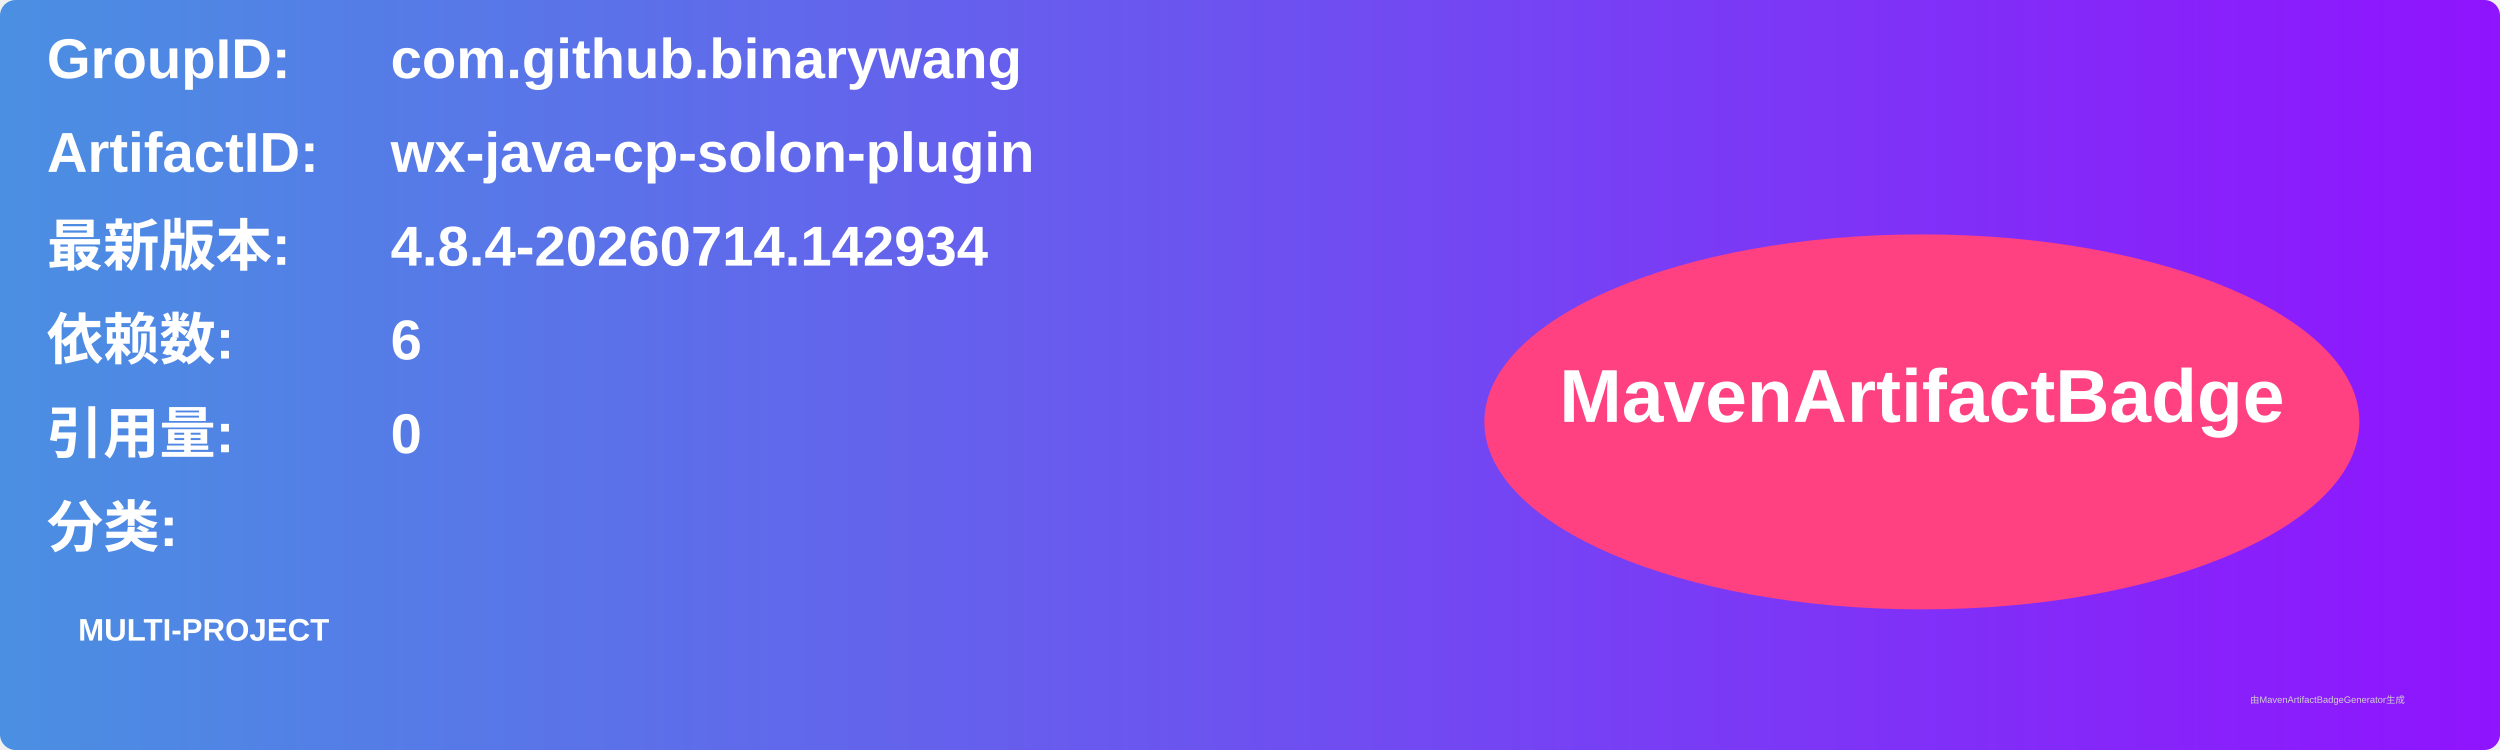
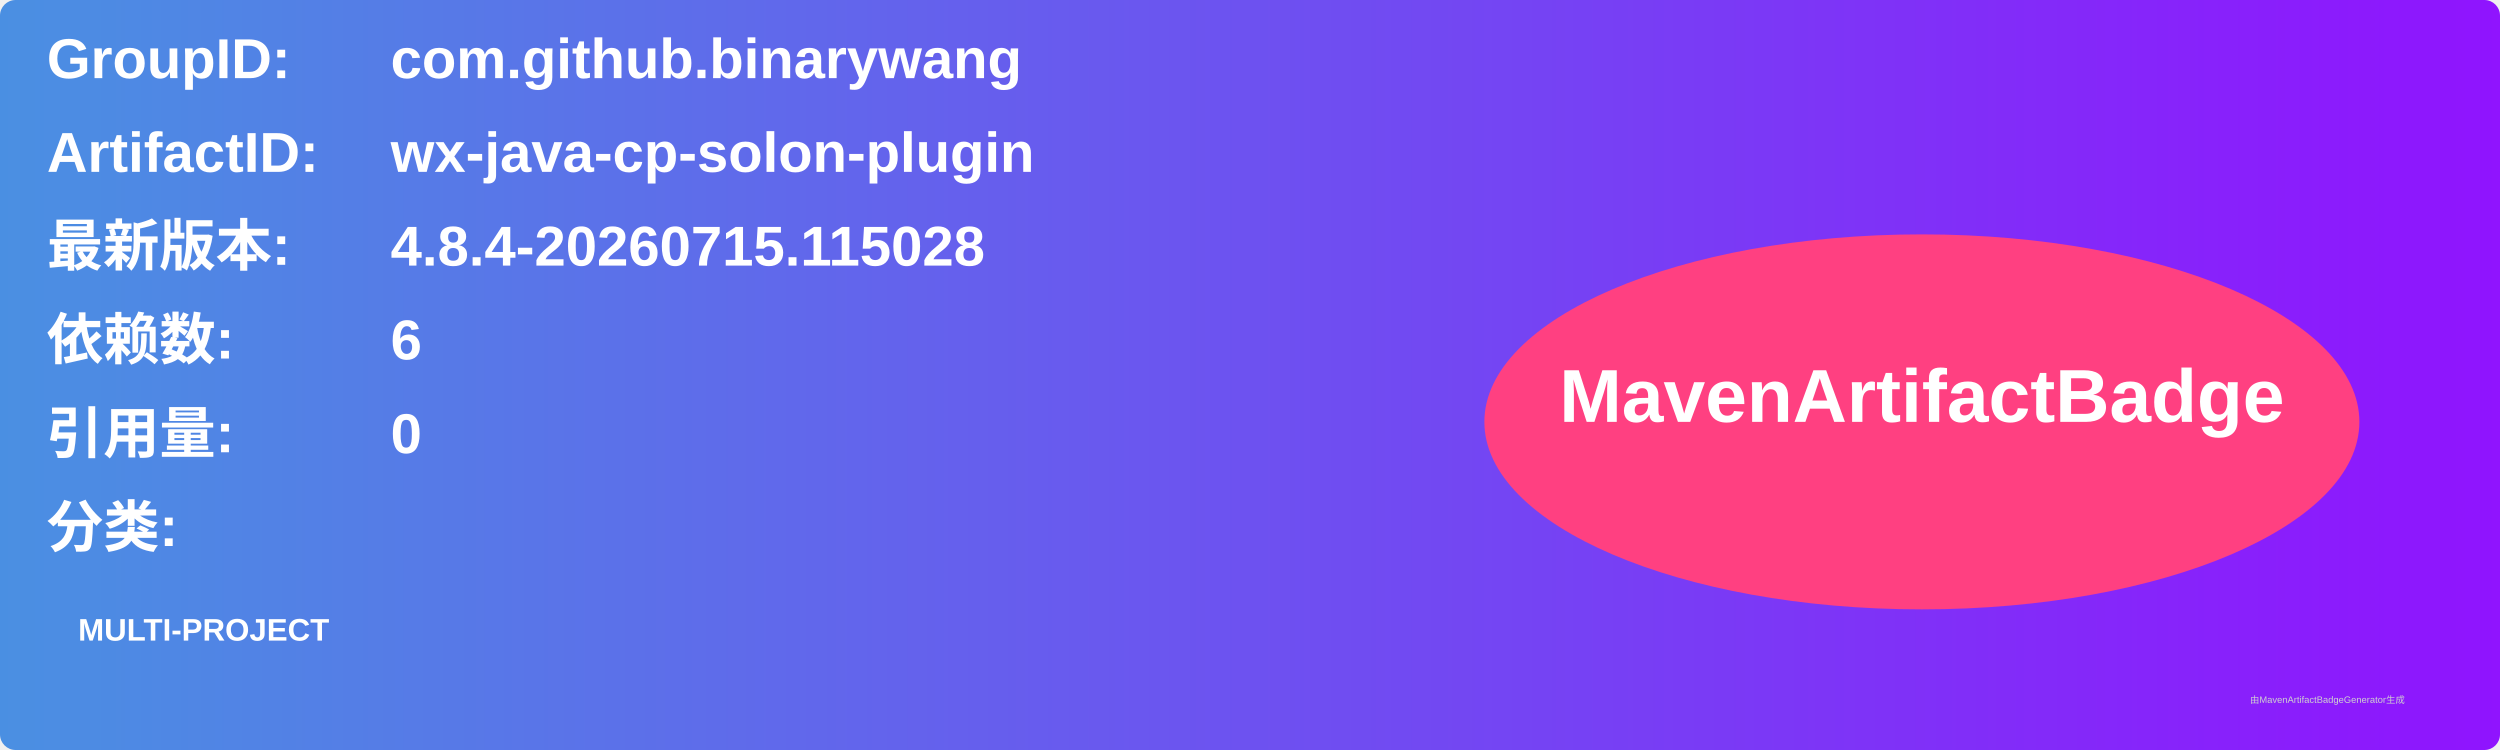
<svg xmlns="http://www.w3.org/2000/svg" width="800" height="240" viewBox="0 0 800 240">
  <linearGradient id="grad" x1="0%" y1="0%" x2="100%" y2="0%">
    <stop offset="0%" stop-color="#4a90e2" />
    <stop offset="100%" stop-color="#9013fe" />
  </linearGradient>
  <rect width="100%" height="100%" rx="5" ry="5" fill="url(#grad)" />
  <g transform="translate(15, 15)">
    <text x="0" y="10" font-family="Arial" font-size="18" fill="white" font-weight="bold" width="260">GroupID:</text>
    <text x="110" y="10" font-family="Arial" font-size="18" fill="white" font-weight="bold" width="460">com.github.binarywang</text>
    <text x="0" y="40" font-family="Arial" font-size="18" fill="white" font-weight="bold" width="260">ArtifactID:</text>
    <text x="110" y="40" font-family="Arial" font-size="18" fill="white" font-weight="bold" width="460">wx-java-cp-solon-plugin</text>
    <text x="0" y="70" font-family="Arial" font-size="18" fill="white" font-weight="bold">最新版本:</text>
    <text x="110" y="70" font-family="Arial" font-size="18" fill="white" font-weight="bold">
-       <tspan font-weight="bold">4.8.4-20260714.142934</tspan>
+       <tspan font-weight="bold">4.8.4-20260715.115028</tspan>
    </text>
    <text x="0" y="100" font-family="Arial" font-size="18" fill="white" font-weight="bold">依赖数: </text>
    <text x="110" y="100" font-family="Arial" font-size="18" fill="white">
      <tspan font-weight="bold">6</tspan>
    </text>
    <text x="0" y="130" font-family="Arial" font-size="18" fill="white" font-weight="bold">引用量: </text>
    <text x="110" y="130" font-family="Arial" font-size="18" fill="white">
      <tspan font-weight="bold">0</tspan>
    </text>
    <text x="0" y="160" font-family="Arial" font-size="18" fill="white" font-weight="bold">分类:</text>
    <text x="10" y="190" font-family="Arial" font-size="10" fill="white">
      <tspan font-weight="bold">MULTI-PROJECT</tspan>
    </text>
    <ellipse cx="600" cy="120" rx="140" ry="60" fill="#ff4081" />
    <text x="600" y="120" text-anchor="middle" font-family="Arial" font-size="24" fill="white" font-weight="bold">MavenArtifactBadge</text>
  </g>
  <text x="720" y="225" font-family="Arial" font-size="3" fill="#d0d0d0">由MavenArtifactBadgeGenerator生成</text>
</svg>
